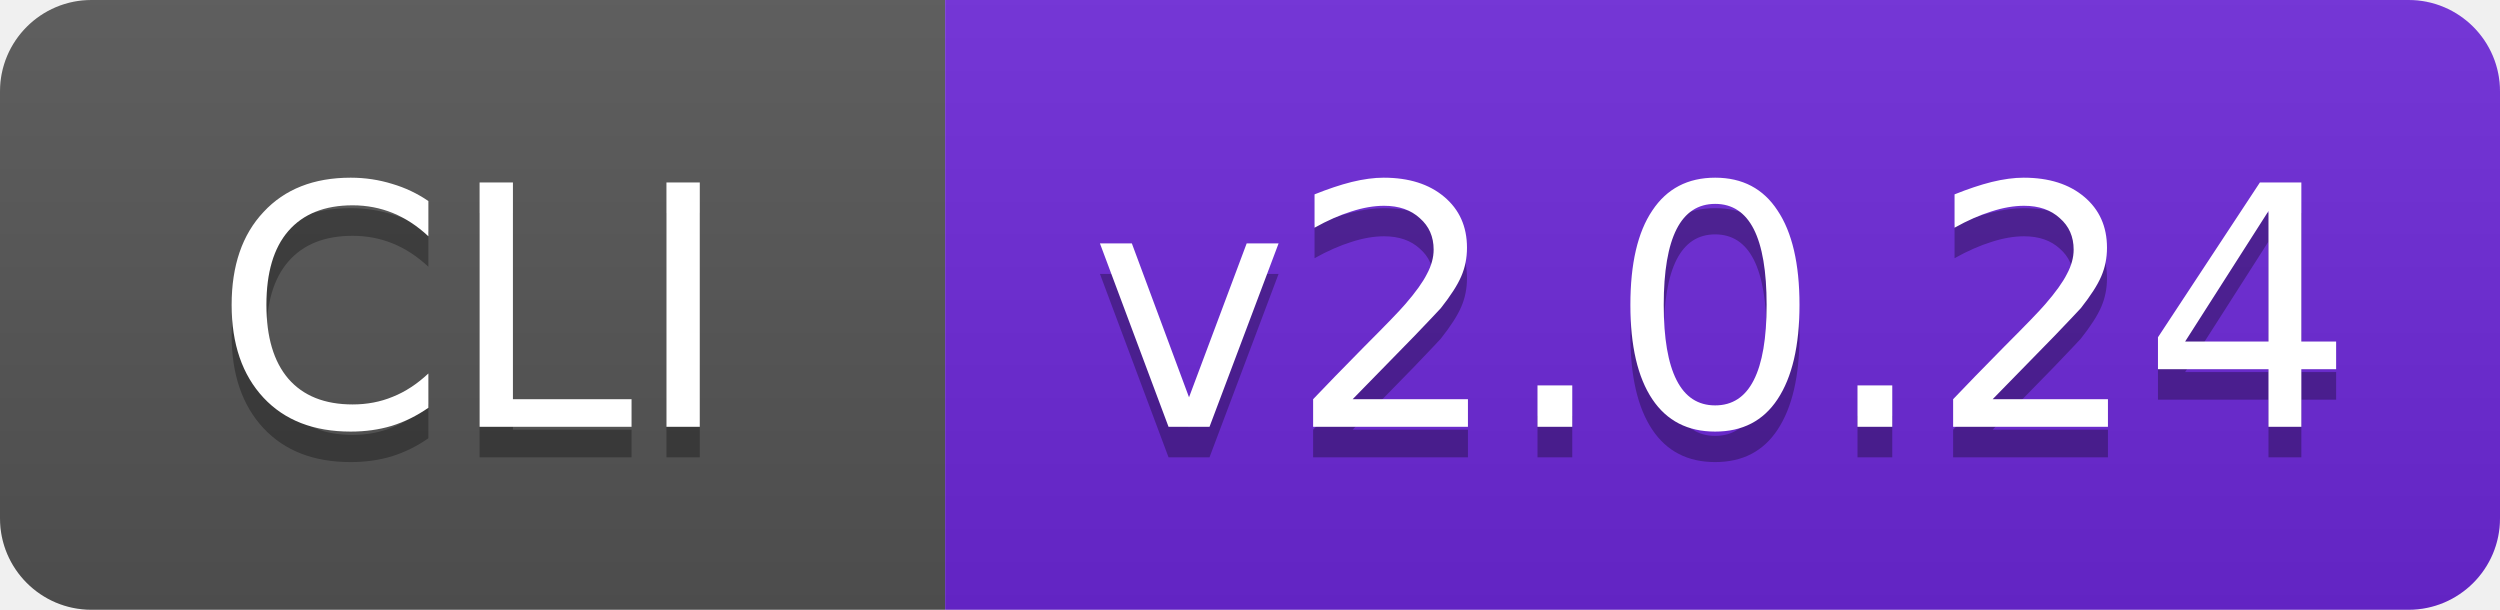
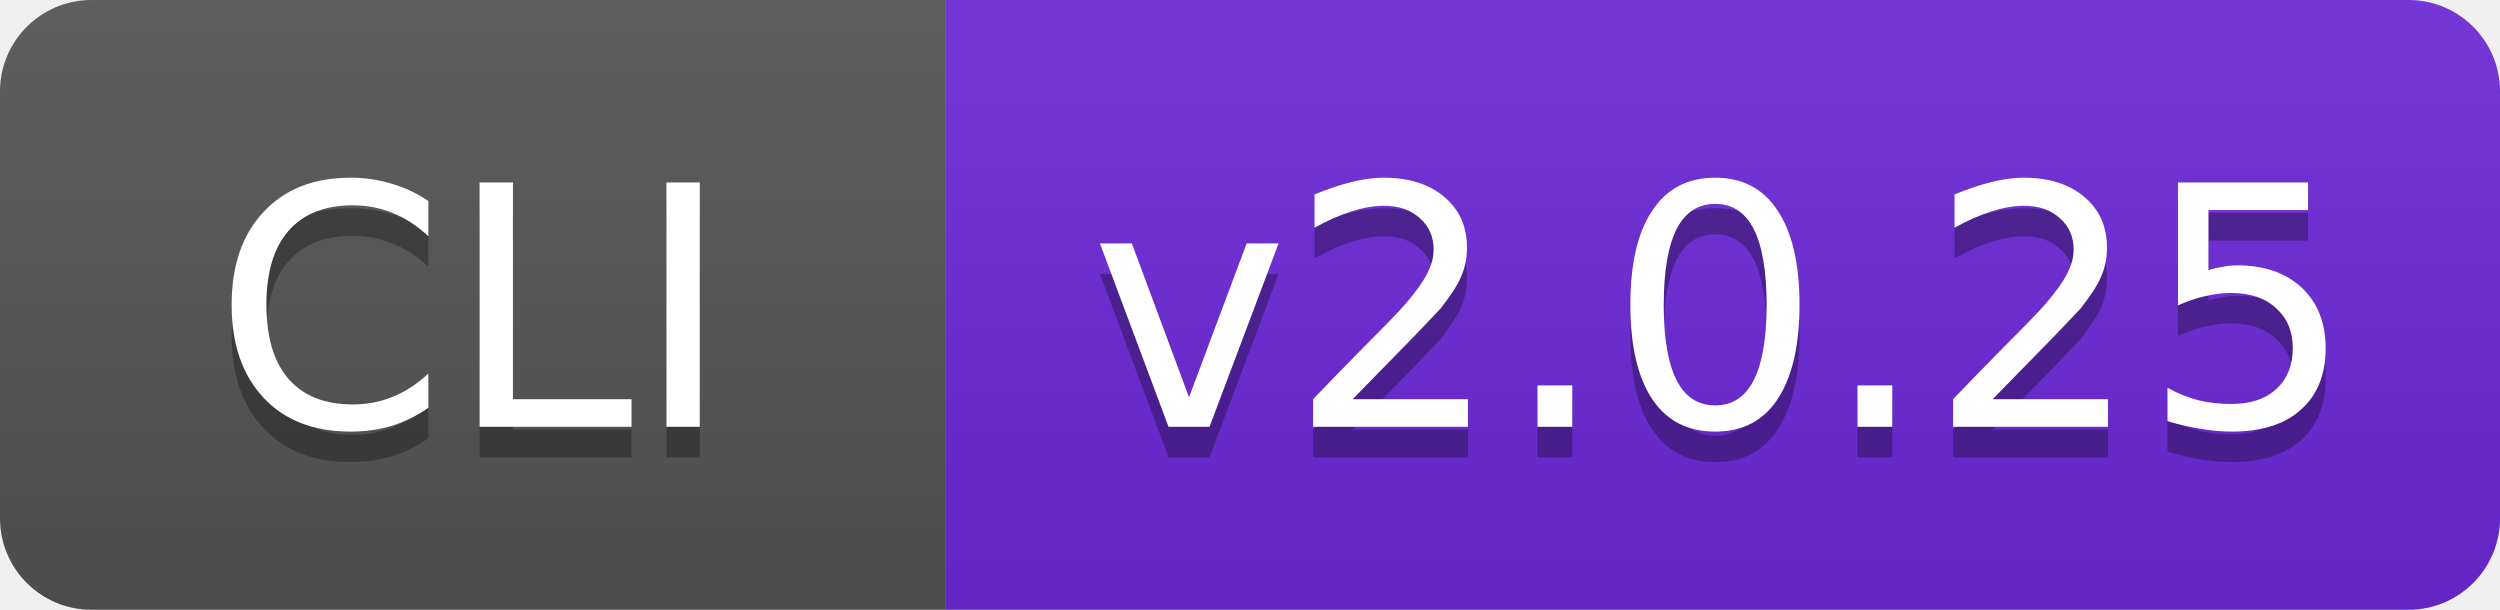
- <svg xmlns="http://www.w3.org/2000/svg" width="82" height="20" role="img" aria-label="CLI: v2.0.24">
+ <svg xmlns="http://www.w3.org/2000/svg" width="82" height="20" role="img" aria-label="CLI: v2.0.25">
  <linearGradient id="s" x2="0" y2="100%">
    <stop offset="0" stop-color="#bbb" stop-opacity=".1" />
    <stop offset="1" stop-opacity=".1" />
  </linearGradient>
  <clipPath id="r">
    <rect width="82" height="20" rx="3" fill="#fff" />
  </clipPath>
  <g clip-path="url(#r)">
    <rect width="31" height="20" fill="#555" />
    <rect x="31" width="51" height="20" fill="#6d28d9" />
    <rect width="82" height="20" fill="url(#s)" />
  </g>
  <g fill="#fff" text-anchor="middle" font-family="Verdana,Geneva,'DejaVu Sans',sans-serif" font-size="11">
    <text x="15.5" y="15" fill="#010101" fill-opacity=".3" textLength="19">CLI</text>
    <text x="15.5" y="14" textLength="19">CLI</text>
-     <text x="56.5" y="15" fill="#010101" fill-opacity=".3" textLength="39">v2.0.24</text>
-     <text x="56.5" y="14" textLength="39">v2.0.24</text>
+     <text x="56.5" y="15" fill="#010101" fill-opacity=".3" textLength="39">v2.0.25</text>
+     <text x="56.5" y="14" textLength="39">v2.0.25</text>
  </g>
</svg>
